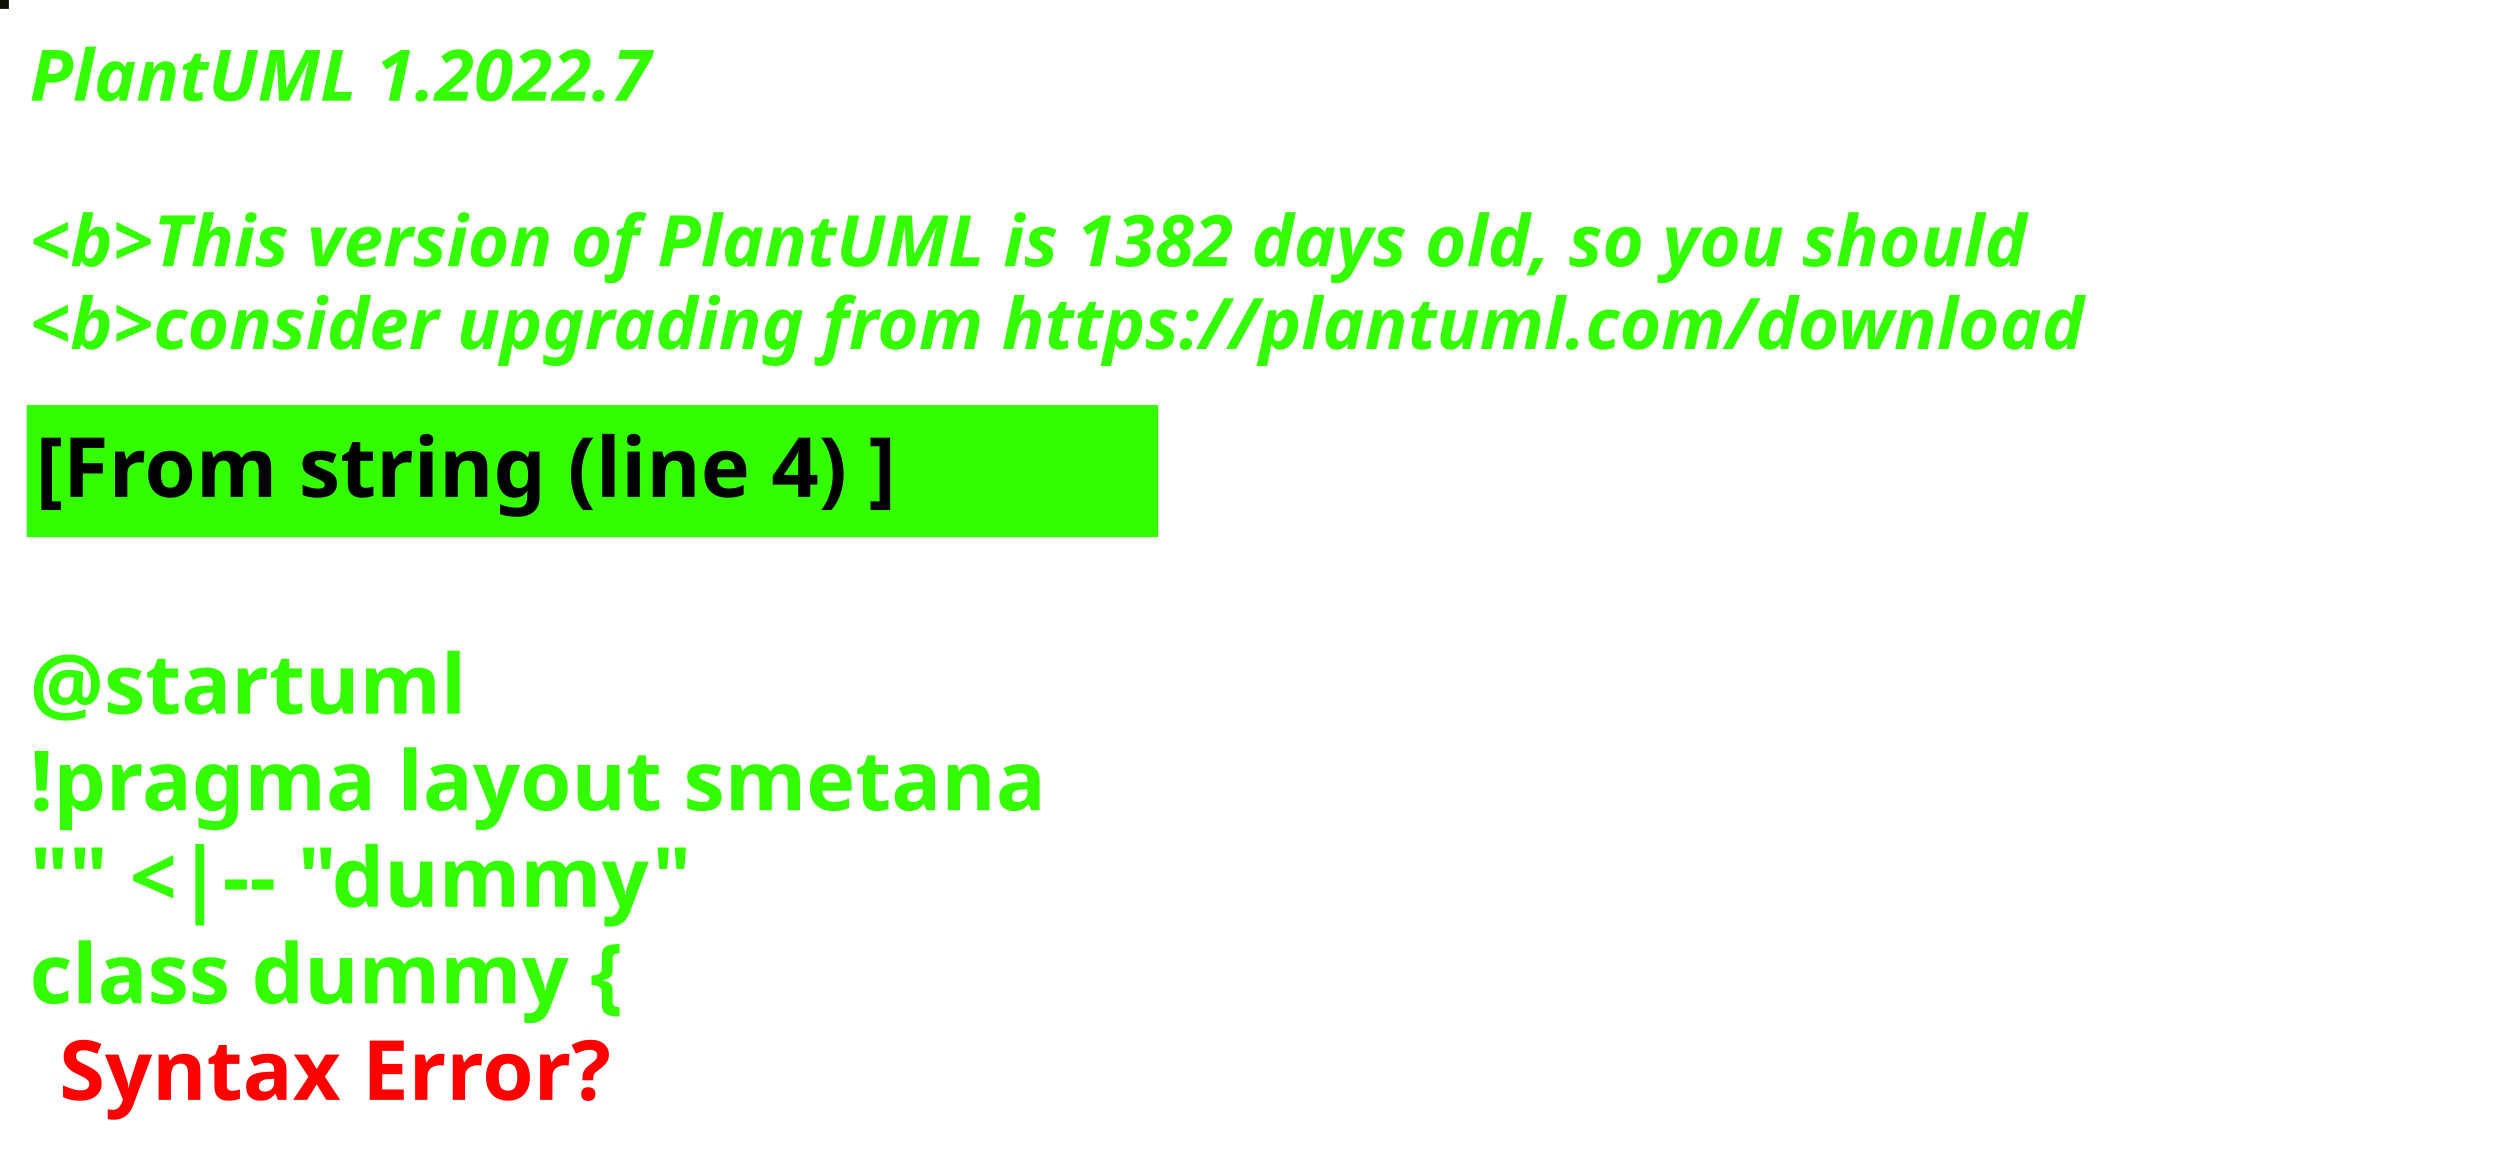
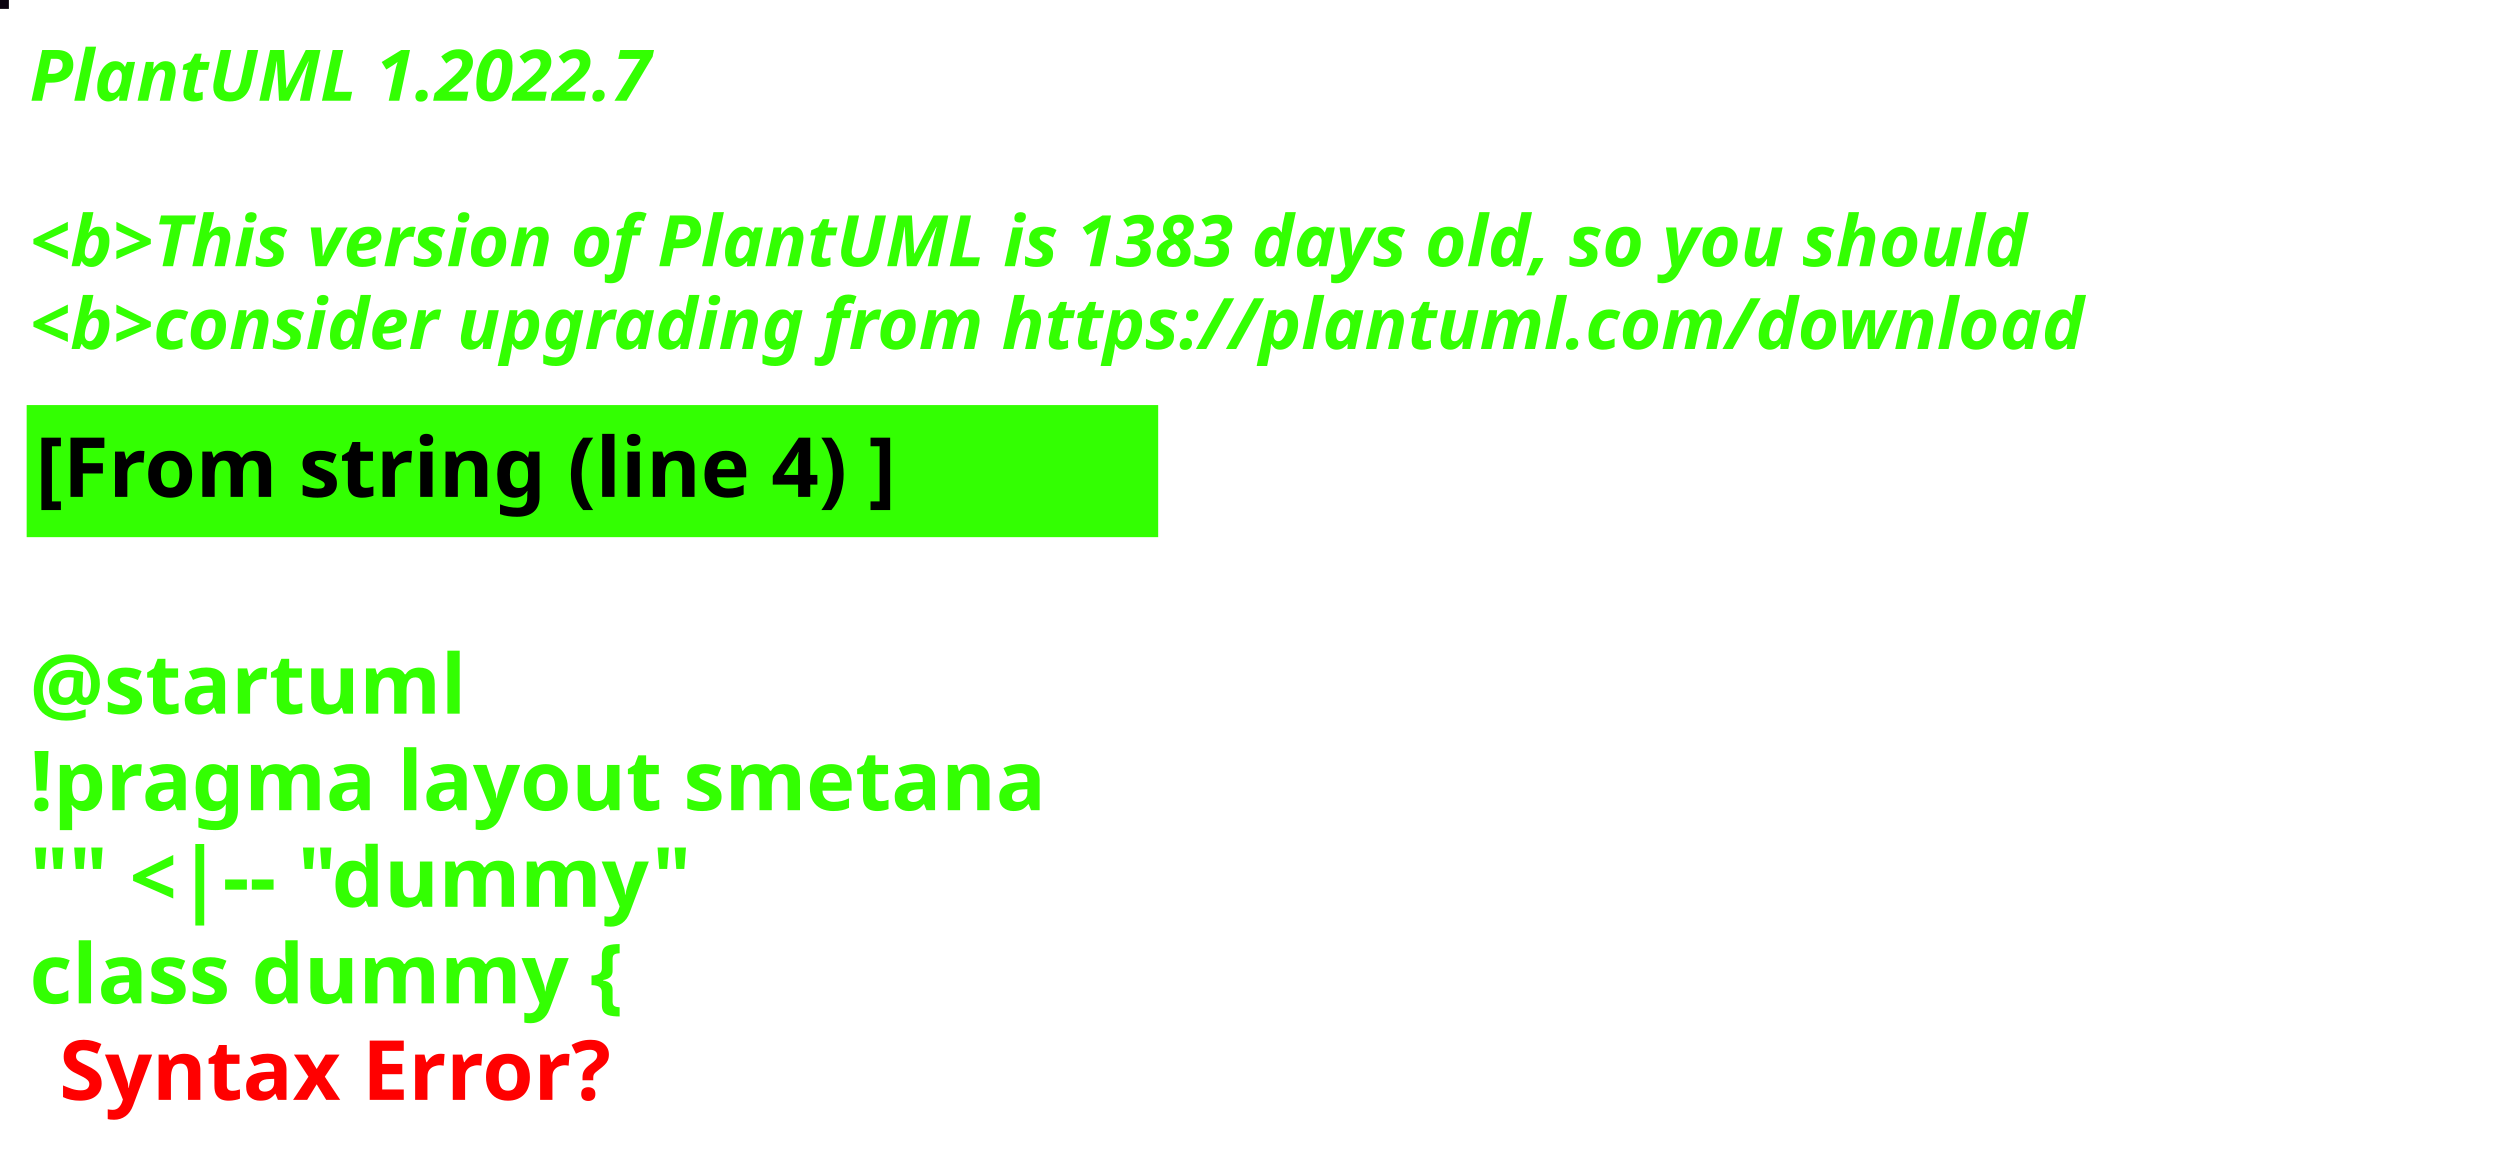
<svg xmlns="http://www.w3.org/2000/svg" contentStyleType="text/css" height="194px" preserveAspectRatio="none" style="width:422px;height:194px;background:#000000;" version="1.1" viewBox="0 0 422 194" width="422px" zoomAndPan="magnify">
  <defs />
  <g>
-     <rect fill="#111106" height="1" style="stroke:#111106;stroke-width:1.0;" width="1" x="0" y="0" />
+     <rect fill="#0B0310" height="1" style="stroke:#0B0310;stroke-width:1.0;" width="1" x="0" y="0" />
    <text fill="#33FF02" font-family="sans-serif" font-size="12" font-style="italic" font-weight="bold" lengthAdjust="spacing" textLength="127" x="5" y="17">PlantUML 1.2022.7</text>
    <text fill="#33FF02" font-family="sans-serif" font-size="12" font-style="italic" font-weight="bold" lengthAdjust="spacing" textLength="4" x="5" y="30.969"> </text>
-     <text fill="#33FF02" font-family="sans-serif" font-size="12" font-style="italic" font-weight="bold" lengthAdjust="spacing" textLength="407" x="5" y="44.938">&lt;b&gt;This version of PlantUML is 1382 days old, so you should</text>
+     <text fill="#33FF02" font-family="sans-serif" font-size="12" font-style="italic" font-weight="bold" lengthAdjust="spacing" textLength="407" x="5" y="44.938">&lt;b&gt;This version of PlantUML is 1383 days old, so you should</text>
    <text fill="#33FF02" font-family="sans-serif" font-size="12" font-style="italic" font-weight="bold" lengthAdjust="spacing" textLength="408" x="5" y="58.906">&lt;b&gt;consider upgrading from https://plantuml.com/download</text>
    <rect fill="#33FF02" height="21.297" style="stroke:#33FF02;stroke-width:1.0;" width="190" x="5" y="68.875" />
    <text fill="#000000" font-family="sans-serif" font-size="14" font-weight="bold" lengthAdjust="spacing" textLength="168" x="6" y="83.875">[From string (line 4) ]</text>
    <text fill="#33FF02" font-family="sans-serif" font-size="14" font-weight="bold" lengthAdjust="spacing" textLength="5" x="5" y="104.172"> </text>
    <text fill="#33FF02" font-family="sans-serif" font-size="14" font-weight="bold" lengthAdjust="spacing" textLength="79" x="5" y="120.469">@startuml</text>
    <text fill="#33FF02" font-family="sans-serif" font-size="14" font-weight="bold" lengthAdjust="spacing" textLength="190" x="5" y="136.766">!pragma layout smetana</text>
    <text fill="#33FF02" font-family="sans-serif" font-size="14" font-weight="bold" lengthAdjust="spacing" textLength="124" x="5" y="153.062">"" &lt;|-- "dummy"</text>
    <text fill="#33FF02" font-family="sans-serif" font-size="14" font-weight="bold" lengthAdjust="spacing" text-decoration="wavy underline" textLength="117" x="5" y="169.359">class dummy {</text>
    <text fill="#FF0000" font-family="sans-serif" font-size="14" font-weight="bold" lengthAdjust="spacing" textLength="106" x="10" y="185.656">Syntax Error?</text>
  </g>
</svg>
